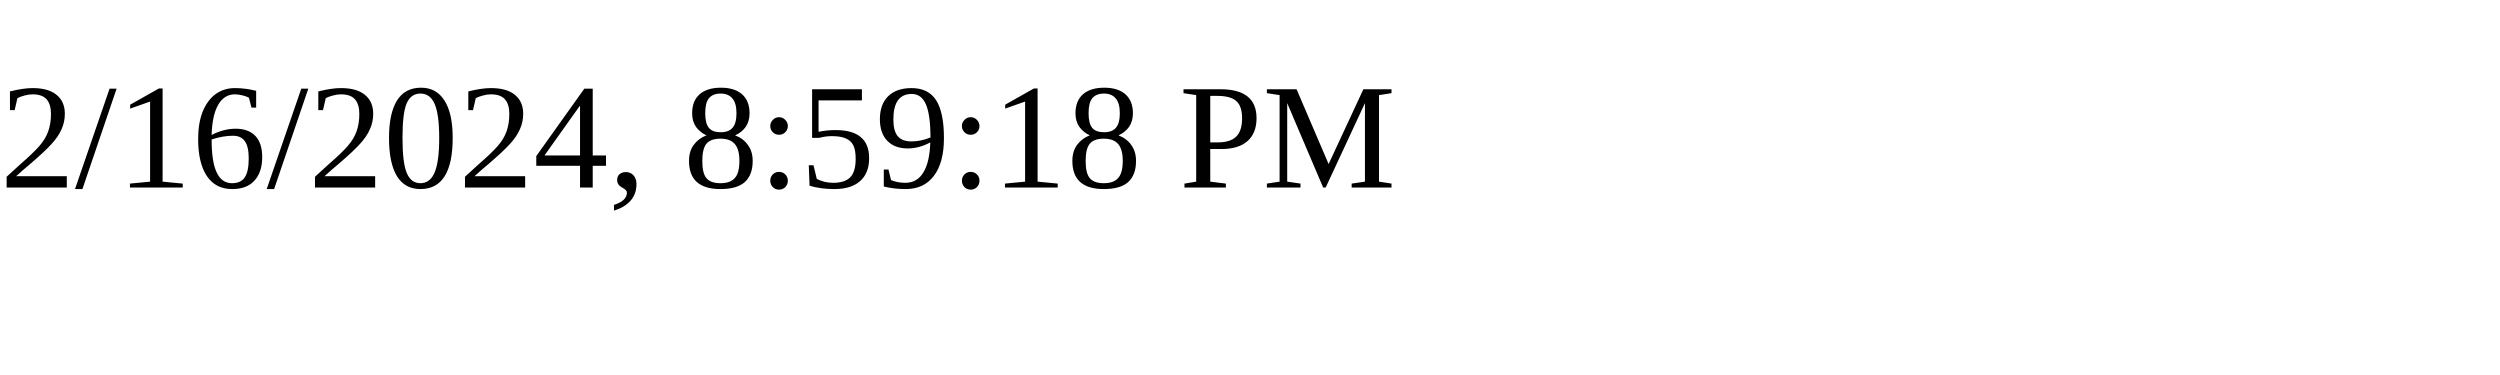
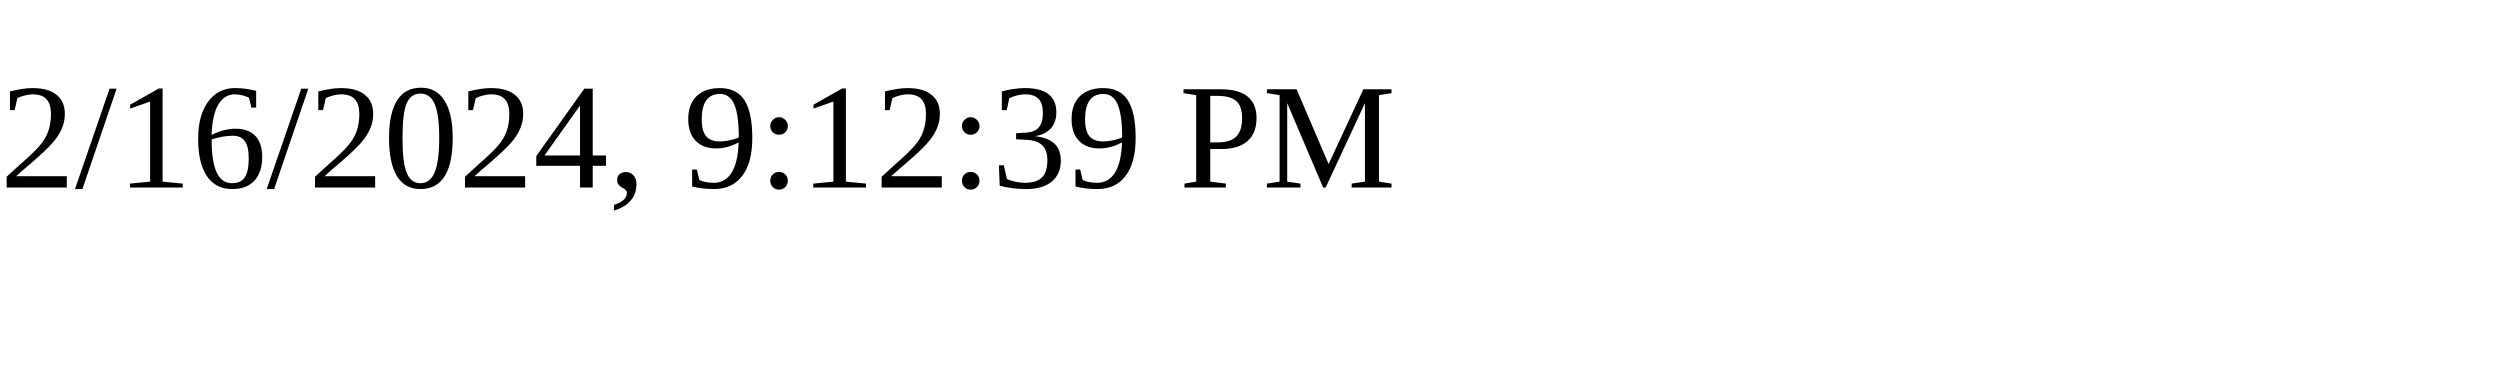
<svg xmlns="http://www.w3.org/2000/svg" height="30" width="200">
-   <text x="0" y="15">2/16/2024, 8:59:18 PM</text>
+   <text x="0" y="15">2/16/2024, 9:12:39 PM</text>
</svg>
